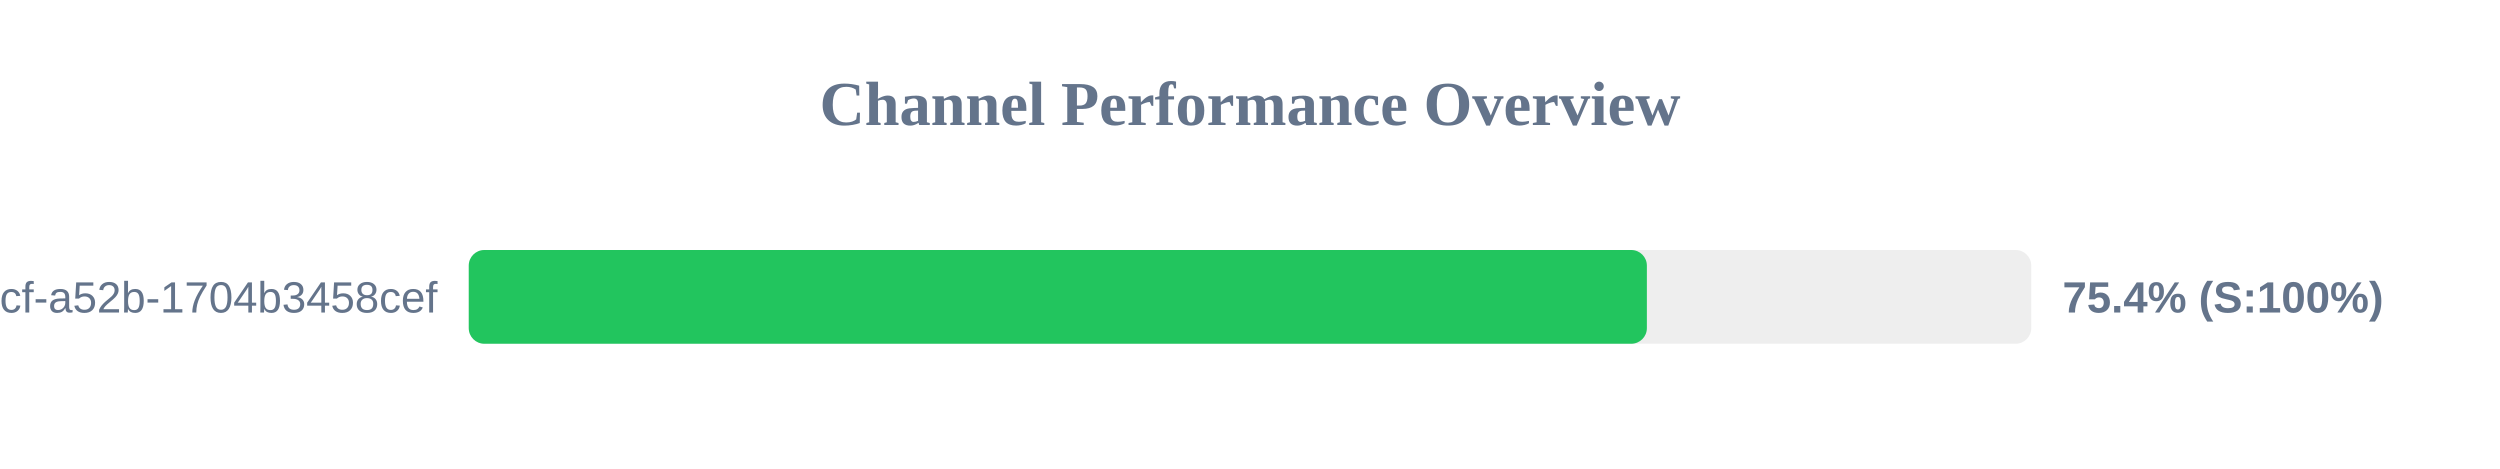
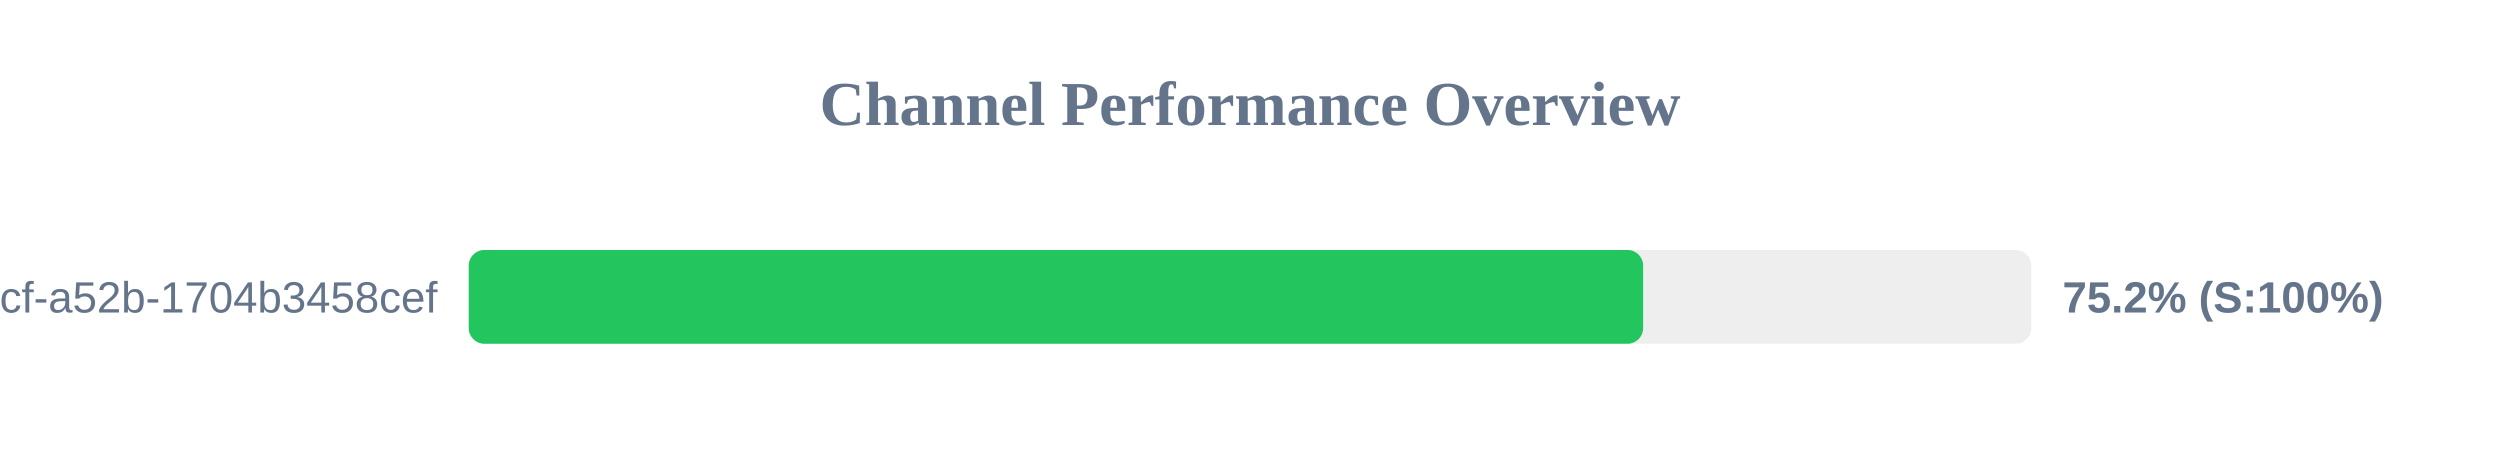
<svg xmlns="http://www.w3.org/2000/svg" width="800" height="150" version="1.1">
  <style>
        .row { font: 14px Arial; fill: #64748b; }
        .score { font: bold 14px Arial; fill: #64748b; }
    </style>
  <text x="400" y="40" text-anchor="middle" font-size="20px" font-weight="bold" fill="#64748b">Channel Performance Overview</text>
  <rect x="150" y="80" width="500" height="30" fill="#eee" rx="5" />
-   <rect x="150" y="80" width="377.0" height="30" fill="#22c55e" rx="5" />
+   <rect x="150" y="80" width="375.8" height="30" fill="#22c55e" rx="5" />
  <text x="140" y="100" text-anchor="end" class="row">?uuid=0cb527d9-6117-4bcf-a52b-1704b3458cef</text>
-   <text x="660" y="100" text-anchor="start" class="score">75.4% (S:100%)</text>
+   <text x="660" y="100" text-anchor="start" class="score">75.2% (S:100%)</text>
</svg>
